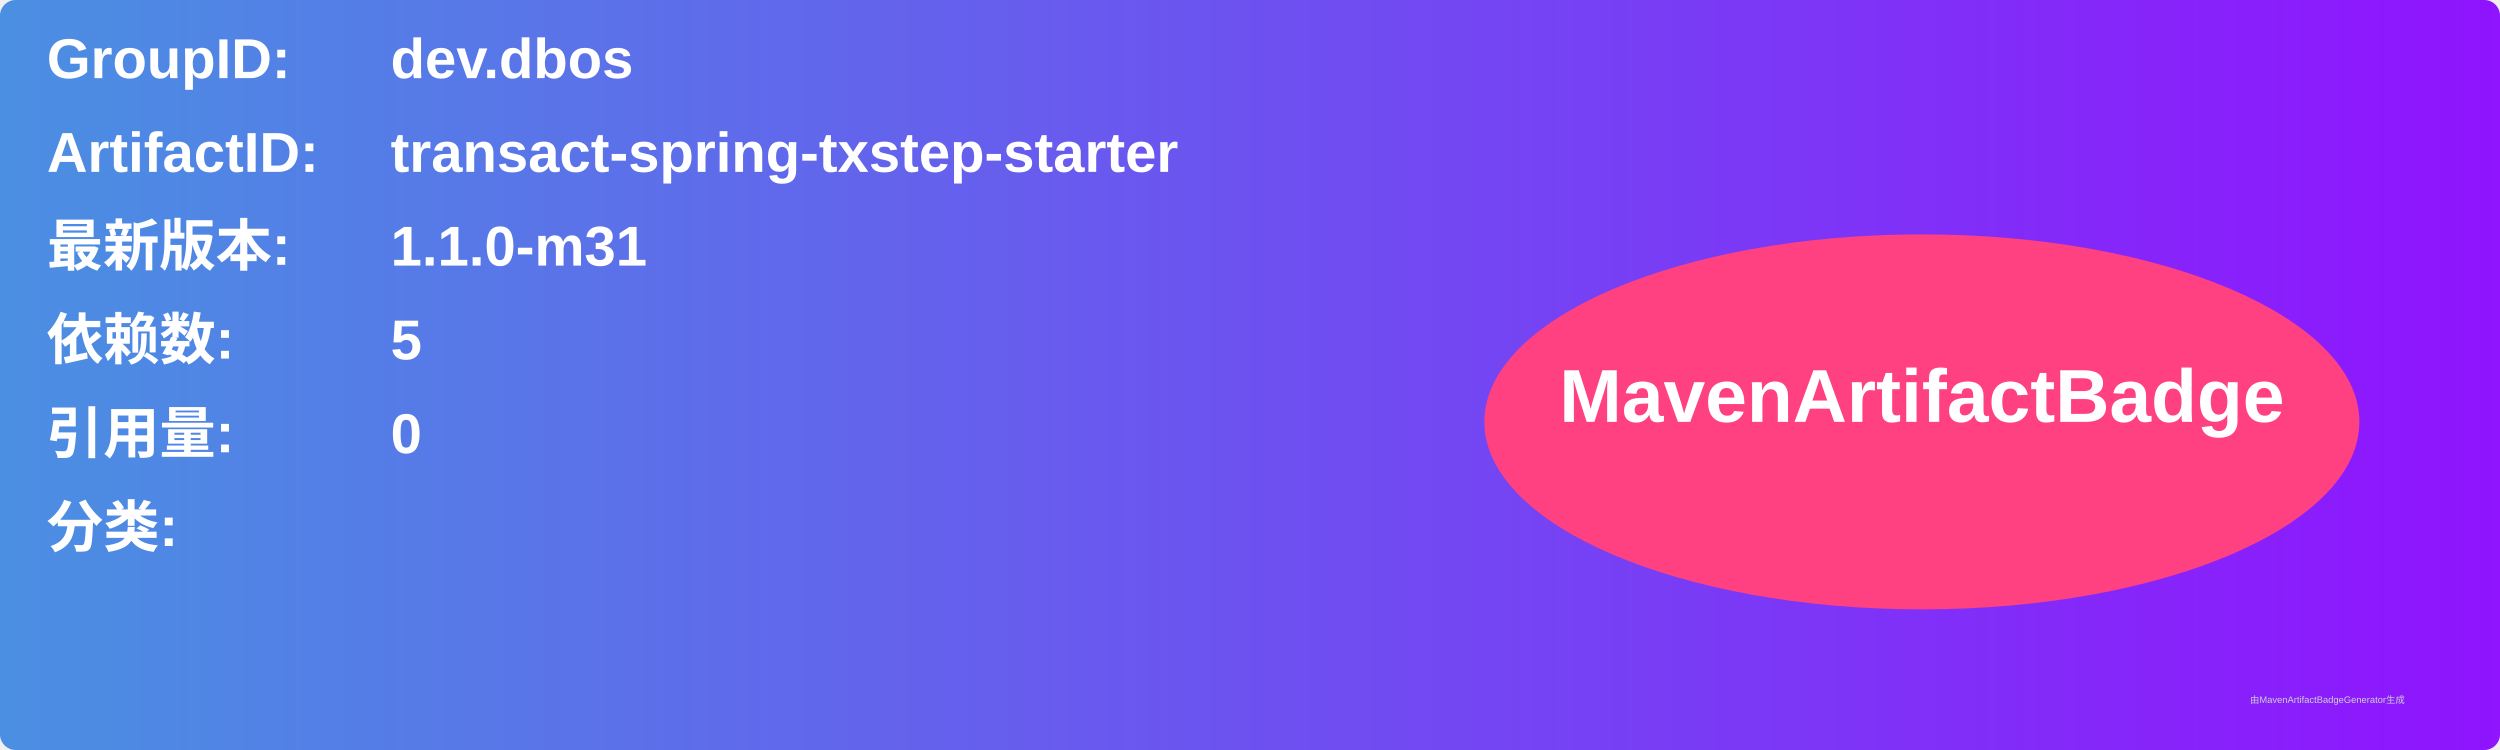
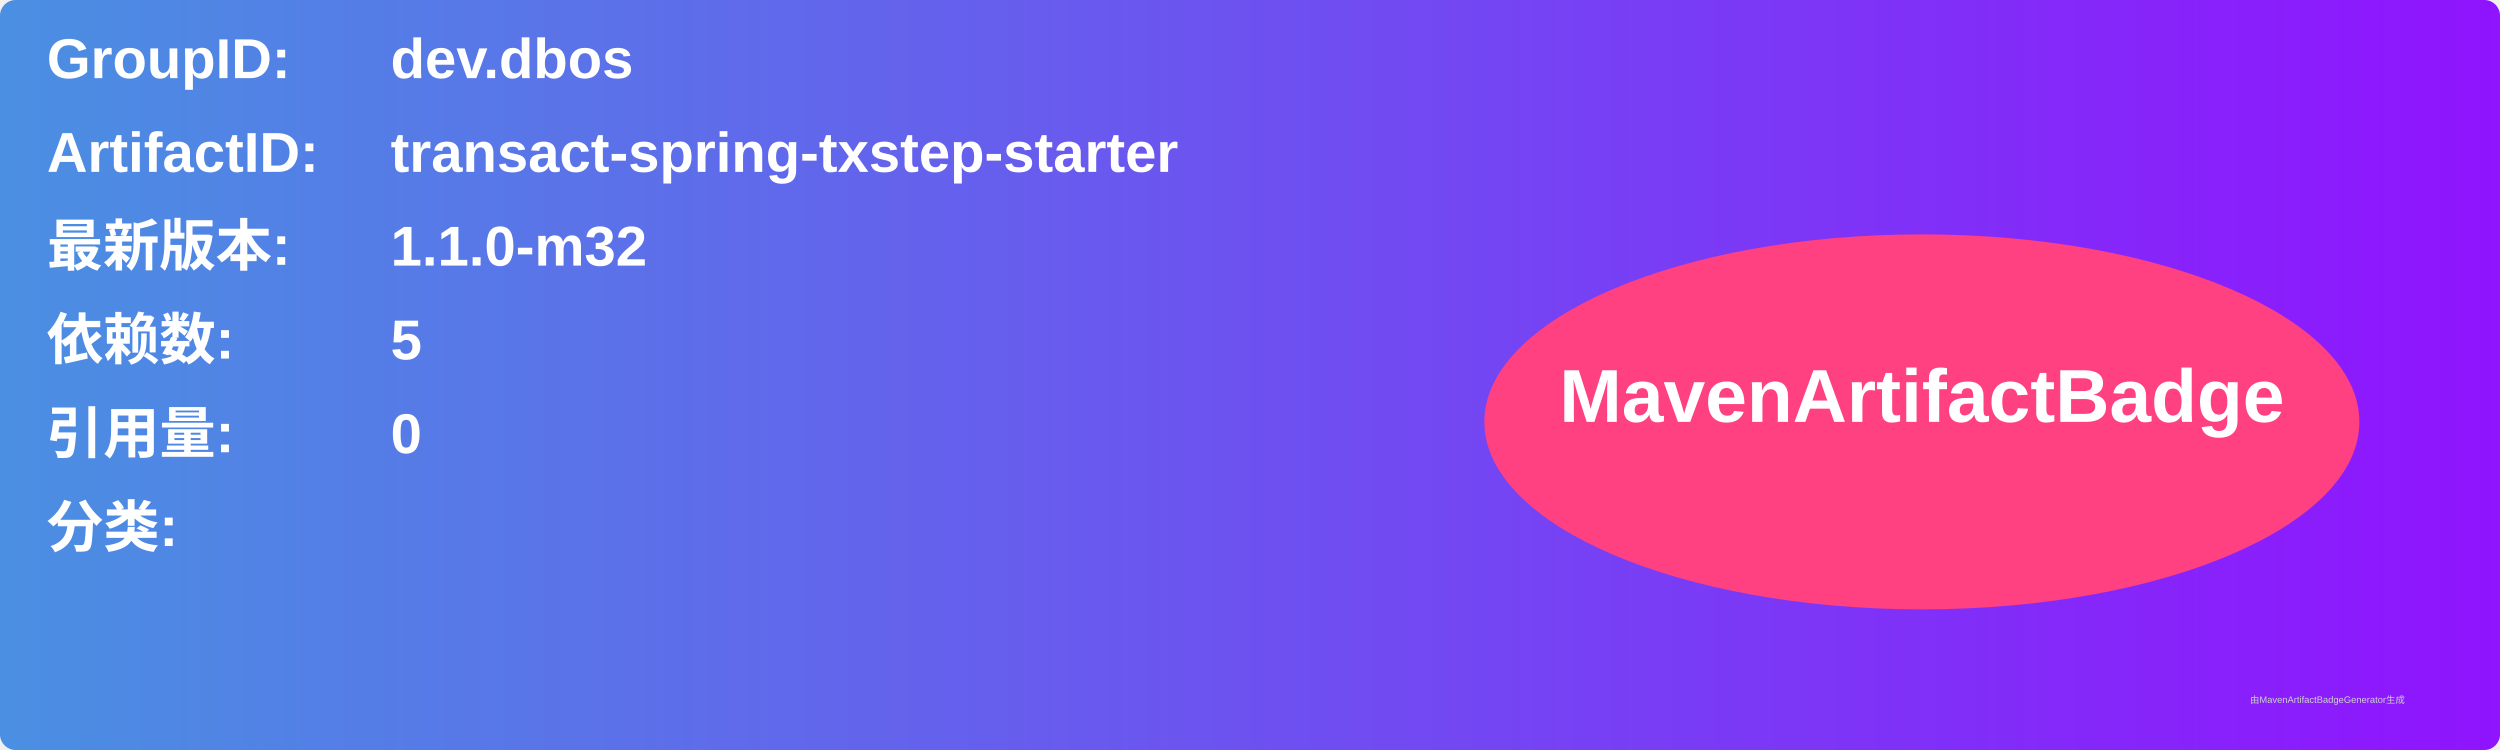
<svg xmlns="http://www.w3.org/2000/svg" width="800" height="240" viewBox="0 0 800 240">
  <linearGradient id="grad" x1="0%" y1="0%" x2="100%" y2="0%">
    <stop offset="0%" stop-color="#4a90e2" />
    <stop offset="100%" stop-color="#9013fe" />
  </linearGradient>
  <rect width="100%" height="100%" rx="5" ry="5" fill="url(#grad)" />
  <g transform="translate(15, 15)">
    <text x="0" y="10" font-family="Arial" font-size="18" fill="white" font-weight="bold" width="260">GroupID:</text>
    <text x="110" y="10" font-family="Arial" font-size="18" fill="white" font-weight="bold" width="460">dev.dbos</text>
    <text x="0" y="40" font-family="Arial" font-size="18" fill="white" font-weight="bold" width="260">ArtifactID:</text>
    <text x="110" y="40" font-family="Arial" font-size="18" fill="white" font-weight="bold" width="460">transact-spring-txstep-starter</text>
    <text x="0" y="70" font-family="Arial" font-size="18" fill="white" font-weight="bold">最新版本:</text>
    <text x="110" y="70" font-family="Arial" font-size="18" fill="white" font-weight="bold">
-       <tspan font-weight="bold">1.1.0-m31</tspan>
+       <tspan font-weight="bold">1.1.0-m32</tspan>
    </text>
    <text x="0" y="100" font-family="Arial" font-size="18" fill="white" font-weight="bold">依赖数: </text>
    <text x="110" y="100" font-family="Arial" font-size="18" fill="white">
      <tspan font-weight="bold">5</tspan>
    </text>
    <text x="0" y="130" font-family="Arial" font-size="18" fill="white" font-weight="bold">引用量: </text>
    <text x="110" y="130" font-family="Arial" font-size="18" fill="white">
      <tspan font-weight="bold">0</tspan>
    </text>
    <text x="0" y="160" font-family="Arial" font-size="18" fill="white" font-weight="bold">分类:</text>
    <text x="10" y="190" font-family="Arial" font-size="10" fill="white">
      <tspan font-weight="bold" />
    </text>
    <ellipse cx="600" cy="120" rx="140" ry="60" fill="#ff4081" />
    <text x="600" y="120" text-anchor="middle" font-family="Arial" font-size="24" fill="white" font-weight="bold">MavenArtifactBadge</text>
  </g>
  <text x="720" y="225" font-family="Arial" font-size="3" fill="#d0d0d0">由MavenArtifactBadgeGenerator生成</text>
</svg>
